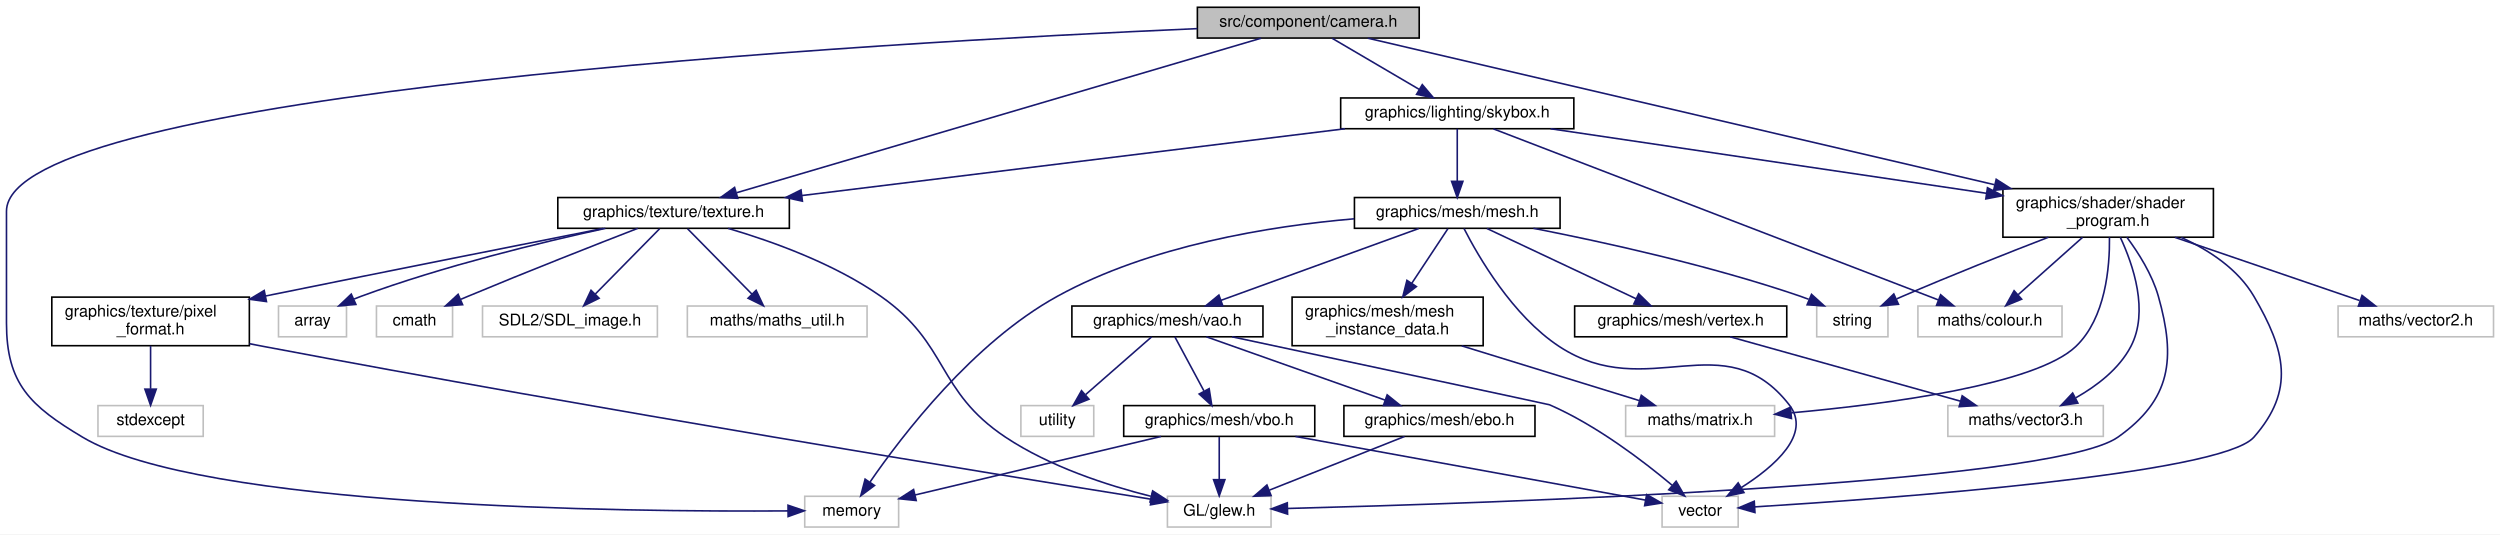
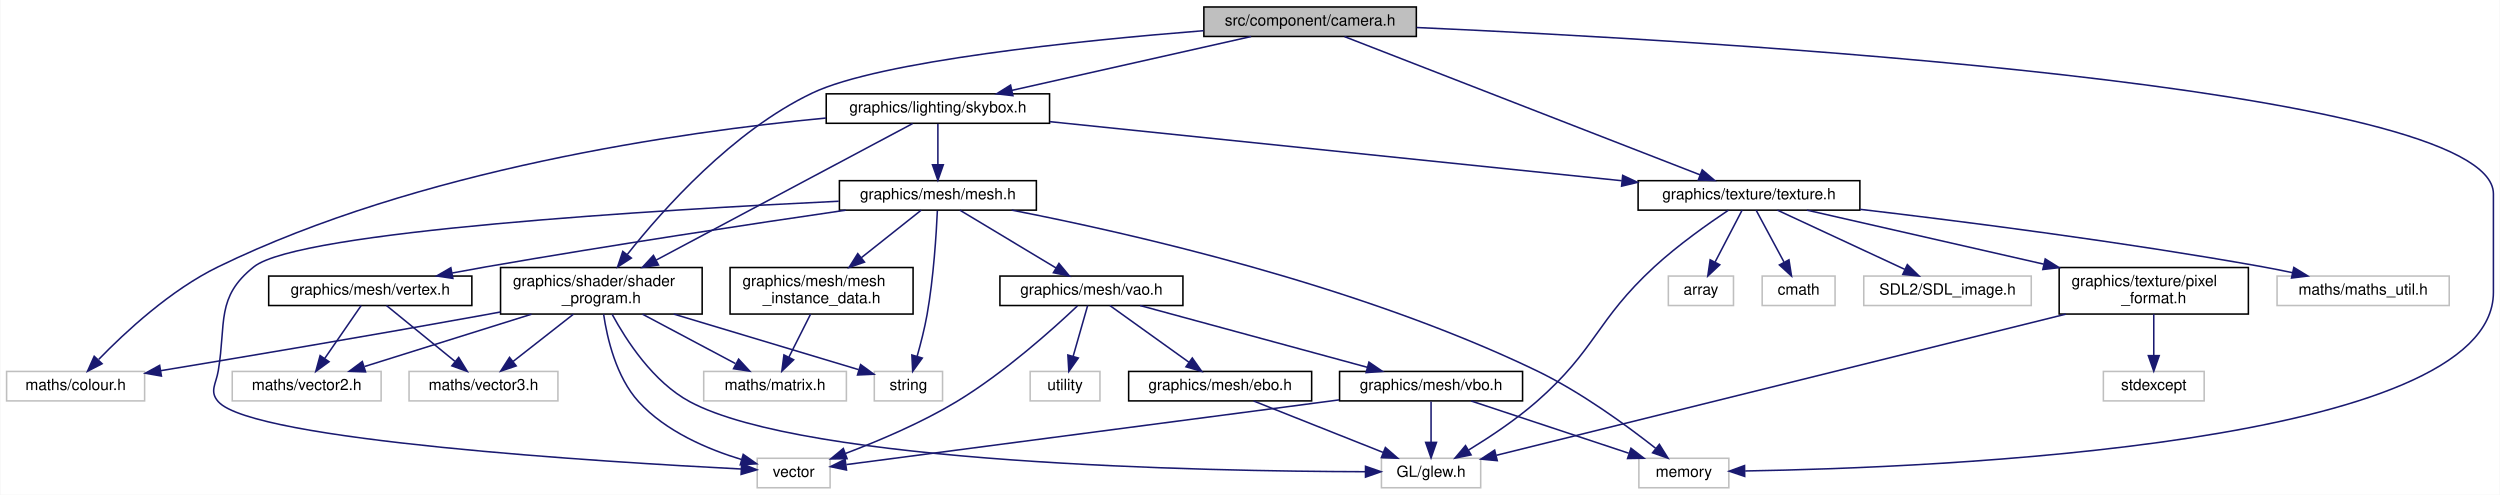
- <svg xmlns="http://www.w3.org/2000/svg" xmlns:xlink="http://www.w3.org/1999/xlink" width="1544pt" height="330pt" viewBox="0.00 0.00 1544.00 330.00">
-   <g id="graph0" class="graph" transform="scale(1 1) rotate(0) translate(4 326)">
-     <polygon fill="white" stroke="transparent" points="-4,4 -4,-326 1540,-326 1540,4 -4,4" />
+ <svg xmlns="http://www.w3.org/2000/svg" xmlns:xlink="http://www.w3.org/1999/xlink" width="1612pt" height="319pt" viewBox="0.00 0.00 1611.50 319.00">
+   <g id="graph0" class="graph" transform="scale(1 1) rotate(0) translate(4 315)">
+     <polygon fill="white" stroke="transparent" points="-4,4 -4,-315 1607.5,-315 1607.5,4 -4,4" />
    <g id="node1" class="node">
      <g id="a_node1">
        <a xlink:title=" ">
-           <polygon fill="#bfbfbf" stroke="black" points="735.5,-302.5 735.5,-321.5 872.5,-321.5 872.5,-302.5 735.5,-302.5" />
-           <text text-anchor="middle" x="804" y="-309.5" font-family="Helvetica,sans-Serif" font-size="10.00">src/component/camera.h</text>
+           <polygon fill="#bfbfbf" stroke="black" points="772,-291.5 772,-310.5 909,-310.5 909,-291.5 772,-291.5" />
+           <text text-anchor="middle" x="840.5" y="-298.5" font-family="Helvetica,sans-Serif" font-size="10.00">src/component/camera.h</text>
        </a>
      </g>
    </g>
    <g id="node2" class="node">
      <g id="a_node2">
        <a xlink:title=" ">
-           <polygon fill="white" stroke="#bfbfbf" points="493,-0.5 493,-19.5 551,-19.5 551,-0.5 493,-0.5" />
-           <text text-anchor="middle" x="522" y="-7.5" font-family="Helvetica,sans-Serif" font-size="10.00">memory</text>
+           <polygon fill="white" stroke="#bfbfbf" points="1052.5,-0.5 1052.5,-19.5 1110.5,-19.5 1110.5,-0.5 1052.5,-0.5" />
+           <text text-anchor="middle" x="1081.5" y="-7.5" font-family="Helvetica,sans-Serif" font-size="10.00">memory</text>
        </a>
      </g>
    </g>
    <g id="edge1" class="edge">
-       <path fill="none" stroke="midnightblue" d="M735.45,-308.32C541.02,-299.83 0,-269.53 0,-195.5 0,-195.5 0,-195.5 0,-126.5 0,-88.84 14.67,-75.32 47,-56 120.14,-12.29 382.47,-9.77 482.69,-10.47" />
-       <polygon fill="midnightblue" stroke="midnightblue" points="482.68,-13.97 492.71,-10.55 482.74,-6.97 482.68,-13.97" />
+       <path fill="none" stroke="midnightblue" d="M909.22,-297.26C1096.77,-288.89 1603.5,-259.8 1603.5,-190 1603.5,-190 1603.5,-190 1603.5,-126.5 1603.5,-27.73 1242.72,-13.36 1121.03,-11.32" />
+       <polygon fill="midnightblue" stroke="midnightblue" points="1120.73,-7.81 1110.68,-11.17 1120.63,-14.81 1120.73,-7.81" />
    </g>
    <g id="node3" class="node">
      <g id="a_node3">
        <a xlink:href="shader__program_8h.html" target="_top" xlink:title=" ">
-           <polygon fill="white" stroke="black" points="1233,-179.5 1233,-209.5 1363,-209.5 1363,-179.5 1233,-179.5" />
-           <text text-anchor="start" x="1241" y="-197.5" font-family="Helvetica,sans-Serif" font-size="10.00">graphics/shader/shader</text>
-           <text text-anchor="middle" x="1298" y="-186.5" font-family="Helvetica,sans-Serif" font-size="10.00">_program.h</text>
+           <polygon fill="white" stroke="black" points="318.5,-112.5 318.5,-142.5 448.5,-142.5 448.5,-112.5 318.5,-112.5" />
+           <text text-anchor="start" x="326.5" y="-130.5" font-family="Helvetica,sans-Serif" font-size="10.00">graphics/shader/shader</text>
+           <text text-anchor="middle" x="383.5" y="-119.5" font-family="Helvetica,sans-Serif" font-size="10.00">_program.h</text>
        </a>
      </g>
    </g>
    <g id="edge2" class="edge">
-       <path fill="none" stroke="midnightblue" d="M840.73,-302.41C922.61,-283.27 1121.27,-236.82 1227.79,-211.92" />
-       <polygon fill="midnightblue" stroke="midnightblue" points="1228.86,-215.26 1237.8,-209.58 1227.26,-208.44 1228.86,-215.26" />
+       <path fill="none" stroke="midnightblue" d="M771.85,-295.22C691.2,-288.77 562.88,-275.65 519.5,-255 468.35,-230.66 423.37,-180.16 400.16,-150.86" />
+       <polygon fill="midnightblue" stroke="midnightblue" points="402.84,-148.61 393.95,-142.85 397.31,-152.9 402.84,-148.61" />
    </g>
    <g id="node11" class="node">
      <g id="a_node11">
        <a xlink:href="texture_8h.html" target="_top" xlink:title=" ">
-           <polygon fill="white" stroke="black" points="340.5,-185 340.5,-204 483.5,-204 483.5,-185 340.5,-185" />
-           <text text-anchor="middle" x="412" y="-192" font-family="Helvetica,sans-Serif" font-size="10.00">graphics/texture/texture.h</text>
+           <polygon fill="white" stroke="black" points="1052,-179.5 1052,-198.5 1195,-198.5 1195,-179.5 1052,-179.5" />
+           <text text-anchor="middle" x="1123.5" y="-186.5" font-family="Helvetica,sans-Serif" font-size="10.00">graphics/texture/texture.h</text>
        </a>
      </g>
    </g>
    <g id="edge10" class="edge">
-       <path fill="none" stroke="midnightblue" d="M774.86,-302.41C705.32,-281.92 529.64,-230.16 451.05,-207.01" />
-       <polygon fill="midnightblue" stroke="midnightblue" points="451.65,-203.53 441.07,-204.06 449.67,-210.25 451.65,-203.53" />
+       <path fill="none" stroke="midnightblue" d="M862.71,-291.37C912.72,-271.93 1034.29,-224.67 1092.04,-202.23" />
+       <polygon fill="midnightblue" stroke="midnightblue" points="1093.34,-205.48 1101.4,-198.59 1090.81,-198.95 1093.34,-205.48" />
    </g>
    <g id="node18" class="node">
      <g id="a_node18">
        <a xlink:href="skybox_8h.html" target="_top" xlink:title=" ">
-           <polygon fill="white" stroke="black" points="824,-246.5 824,-265.5 968,-265.5 968,-246.5 824,-246.5" />
-           <text text-anchor="middle" x="896" y="-253.5" font-family="Helvetica,sans-Serif" font-size="10.00">graphics/lighting/skybox.h</text>
+           <polygon fill="white" stroke="black" points="528.5,-235.5 528.5,-254.5 672.5,-254.5 672.5,-235.5 528.5,-235.5" />
+           <text text-anchor="middle" x="600.5" y="-242.5" font-family="Helvetica,sans-Serif" font-size="10.00">graphics/lighting/skybox.h</text>
        </a>
      </g>
    </g>
    <g id="edge19" class="edge">
-       <path fill="none" stroke="midnightblue" d="M818.78,-302.32C833.27,-293.82 855.57,-280.73 872.49,-270.8" />
-       <polygon fill="midnightblue" stroke="midnightblue" points="874.4,-273.74 881.26,-265.65 870.86,-267.7 874.4,-273.74" />
+       <path fill="none" stroke="midnightblue" d="M802.47,-291.44C760.69,-282.04 693.52,-266.93 648.23,-256.74" />
+       <polygon fill="midnightblue" stroke="midnightblue" points="648.88,-253.3 638.35,-254.52 647.34,-260.13 648.88,-253.3" />
    </g>
    <g id="node4" class="node">
      <g id="a_node4">
        <a xlink:title=" ">
-           <polygon fill="white" stroke="#bfbfbf" points="1118,-118 1118,-137 1162,-137 1162,-118 1118,-118" />
-           <text text-anchor="middle" x="1140" y="-125" font-family="Helvetica,sans-Serif" font-size="10.00">string</text>
+           <polygon fill="white" stroke="#bfbfbf" points="559.5,-56.5 559.5,-75.5 603.5,-75.5 603.5,-56.5 559.5,-56.5" />
+           <text text-anchor="middle" x="581.5" y="-63.5" font-family="Helvetica,sans-Serif" font-size="10.00">string</text>
        </a>
      </g>
    </g>
    <g id="edge3" class="edge">
-       <path fill="none" stroke="midnightblue" d="M1261.08,-179.48C1235.61,-169.65 1201.06,-155.99 1171,-143 1169.8,-142.48 1168.58,-141.95 1167.36,-141.4" />
-       <polygon fill="midnightblue" stroke="midnightblue" points="1168.5,-138.08 1157.95,-137.12 1165.6,-144.45 1168.5,-138.08" />
+       <path fill="none" stroke="midnightblue" d="M430.17,-112.47C466.9,-101.44 517.11,-86.35 549.43,-76.64" />
+       <polygon fill="midnightblue" stroke="midnightblue" points="550.68,-79.92 559.25,-73.69 548.67,-73.21 550.68,-79.92" />
    </g>
    <g id="node5" class="node">
      <g id="a_node5">
        <a xlink:title=" ">
-           <polygon fill="white" stroke="#bfbfbf" points="1022.5,-0.5 1022.5,-19.5 1069.5,-19.5 1069.5,-0.5 1022.5,-0.5" />
-           <text text-anchor="middle" x="1046" y="-7.5" font-family="Helvetica,sans-Serif" font-size="10.00">vector</text>
+           <polygon fill="white" stroke="#bfbfbf" points="484,-0.5 484,-19.5 531,-19.5 531,-0.5 484,-0.5" />
+           <text text-anchor="middle" x="507.5" y="-7.5" font-family="Helvetica,sans-Serif" font-size="10.00">vector</text>
        </a>
      </g>
    </g>
    <g id="edge4" class="edge">
-       <path fill="none" stroke="midnightblue" d="M1343.18,-179.34C1360.35,-171.51 1378.13,-159.85 1388,-143 1407.54,-109.63 1413.5,-85.07 1388,-56 1367.83,-33 1162.05,-18.05 1079.75,-12.95" />
-       <polygon fill="midnightblue" stroke="midnightblue" points="1079.86,-9.45 1069.66,-12.34 1079.43,-16.44 1079.86,-9.45" />
+       <path fill="none" stroke="midnightblue" d="M384.96,-112.37C387.25,-96.81 393.06,-71.88 407.5,-56 424.97,-36.79 452.21,-25.28 473.85,-18.71" />
+       <polygon fill="midnightblue" stroke="midnightblue" points="474.98,-22.03 483.65,-15.95 473.08,-15.29 474.98,-22.03" />
    </g>
    <g id="node6" class="node">
      <g id="a_node6">
        <a xlink:title=" ">
-           <polygon fill="white" stroke="#bfbfbf" points="717,-0.5 717,-19.5 781,-19.5 781,-0.5 717,-0.5" />
-           <text text-anchor="middle" x="749" y="-7.5" font-family="Helvetica,sans-Serif" font-size="10.00">GL/glew.h</text>
+           <polygon fill="white" stroke="#bfbfbf" points="886.5,-0.5 886.5,-19.5 950.5,-19.5 950.5,-0.5 886.5,-0.5" />
+           <text text-anchor="middle" x="918.5" y="-7.5" font-family="Helvetica,sans-Serif" font-size="10.00">GL/glew.h</text>
        </a>
      </g>
    </g>
    <g id="edge5" class="edge">
-       <path fill="none" stroke="midnightblue" d="M1309.54,-179.49C1316.69,-169.88 1325.2,-156.46 1329,-143 1339.94,-104.28 1336.84,-79.24 1304,-56 1262.45,-26.6 913.62,-15.12 791.23,-11.97" />
-       <polygon fill="midnightblue" stroke="midnightblue" points="791.21,-8.47 781.12,-11.71 791.03,-15.47 791.21,-8.47" />
+       <path fill="none" stroke="midnightblue" d="M390.49,-112.26C399.52,-95.59 416.92,-68.65 440.5,-56 515.25,-15.9 773.32,-11.12 875.94,-10.84" />
+       <polygon fill="midnightblue" stroke="midnightblue" points="876.24,-14.34 886.23,-10.83 876.23,-7.34 876.24,-14.34" />
    </g>
    <g id="node7" class="node">
      <g id="a_node7">
        <a xlink:title=" ">
-           <polygon fill="white" stroke="#bfbfbf" points="1180.5,-118 1180.5,-137 1269.5,-137 1269.5,-118 1180.5,-118" />
-           <text text-anchor="middle" x="1225" y="-125" font-family="Helvetica,sans-Serif" font-size="10.00">maths/colour.h</text>
+           <polygon fill="white" stroke="#bfbfbf" points="0,-56.5 0,-75.5 89,-75.5 89,-56.5 0,-56.5" />
+           <text text-anchor="middle" x="44.5" y="-63.5" font-family="Helvetica,sans-Serif" font-size="10.00">maths/colour.h</text>
        </a>
      </g>
    </g>
    <g id="edge6" class="edge">
-       <path fill="none" stroke="midnightblue" d="M1282.16,-179.4C1270.44,-168.96 1254.48,-154.75 1242.41,-144" />
-       <polygon fill="midnightblue" stroke="midnightblue" points="1244.56,-141.23 1234.76,-137.19 1239.91,-146.46 1244.56,-141.23" />
+       <path fill="none" stroke="midnightblue" d="M318.47,-113.84C315.1,-113.21 311.76,-112.59 308.5,-112 236.3,-98.87 152.78,-84.83 99.34,-75.98" />
+       <polygon fill="midnightblue" stroke="midnightblue" points="99.83,-72.52 89.4,-74.34 98.69,-79.42 99.83,-72.52" />
    </g>
    <g id="node8" class="node">
      <g id="a_node8">
        <a xlink:title=" ">
-           <polygon fill="white" stroke="#bfbfbf" points="1440,-118 1440,-137 1536,-137 1536,-118 1440,-118" />
-           <text text-anchor="middle" x="1488" y="-125" font-family="Helvetica,sans-Serif" font-size="10.00">maths/vector2.h</text>
+           <polygon fill="white" stroke="#bfbfbf" points="145.5,-56.5 145.5,-75.5 241.5,-75.5 241.5,-56.5 145.5,-56.5" />
+           <text text-anchor="middle" x="193.5" y="-63.5" font-family="Helvetica,sans-Serif" font-size="10.00">maths/vector2.h</text>
        </a>
      </g>
    </g>
    <g id="edge7" class="edge">
-       <path fill="none" stroke="midnightblue" d="M1339.23,-179.4C1373.3,-167.74 1421.14,-151.37 1453.29,-140.38" />
-       <polygon fill="midnightblue" stroke="midnightblue" points="1454.8,-143.56 1463.13,-137.01 1452.54,-136.93 1454.8,-143.56" />
+       <path fill="none" stroke="midnightblue" d="M338.47,-112.4C305.64,-102.12 261.68,-88.35 230.8,-78.68" />
+       <polygon fill="midnightblue" stroke="midnightblue" points="231.46,-75.22 220.87,-75.57 229.37,-81.9 231.46,-75.22" />
    </g>
    <g id="node9" class="node">
      <g id="a_node9">
        <a xlink:title=" ">
-           <polygon fill="white" stroke="#bfbfbf" points="1199,-56.5 1199,-75.5 1295,-75.5 1295,-56.5 1199,-56.5" />
-           <text text-anchor="middle" x="1247" y="-63.5" font-family="Helvetica,sans-Serif" font-size="10.00">maths/vector3.h</text>
+           <polygon fill="white" stroke="#bfbfbf" points="259.5,-56.5 259.5,-75.5 355.5,-75.5 355.5,-56.5 259.5,-56.5" />
+           <text text-anchor="middle" x="307.5" y="-63.5" font-family="Helvetica,sans-Serif" font-size="10.00">maths/vector3.h</text>
        </a>
      </g>
    </g>
    <g id="edge8" class="edge">
-       <path fill="none" stroke="midnightblue" d="M1305.51,-179.41C1313.44,-162.46 1323.33,-133.62 1312,-112 1304.72,-98.11 1290.99,-87.65 1278.02,-80.33" />
-       <polygon fill="midnightblue" stroke="midnightblue" points="1279.3,-77.05 1268.81,-75.55 1276.07,-83.27 1279.3,-77.05" />
+       <path fill="none" stroke="midnightblue" d="M365.49,-112.4C353.76,-103.22 338.48,-91.26 326.56,-81.92" />
+       <polygon fill="midnightblue" stroke="midnightblue" points="328.59,-79.07 318.56,-75.66 324.28,-84.58 328.59,-79.07" />
    </g>
    <g id="node10" class="node">
      <g id="a_node10">
        <a xlink:title=" ">
-           <polygon fill="white" stroke="#bfbfbf" points="1000,-56.5 1000,-75.5 1092,-75.5 1092,-56.5 1000,-56.5" />
-           <text text-anchor="middle" x="1046" y="-63.5" font-family="Helvetica,sans-Serif" font-size="10.00">maths/matrix.h</text>
+           <polygon fill="white" stroke="#bfbfbf" points="449.5,-56.5 449.5,-75.5 541.5,-75.5 541.5,-56.5 449.5,-56.5" />
+           <text text-anchor="middle" x="495.5" y="-63.5" font-family="Helvetica,sans-Serif" font-size="10.00">maths/matrix.h</text>
        </a>
      </g>
    </g>
    <g id="edge9" class="edge">
-       <path fill="none" stroke="midnightblue" d="M1298.81,-179.47C1299.03,-161.21 1296.47,-129.58 1278,-112 1253.28,-88.47 1162.7,-76.51 1102.31,-71.03" />
-       <polygon fill="midnightblue" stroke="midnightblue" points="1102.41,-67.53 1092.15,-70.14 1101.81,-74.5 1102.41,-67.53" />
+       <path fill="none" stroke="midnightblue" d="M410.04,-112.4C428.16,-102.77 452.04,-90.09 469.94,-80.58" />
+       <polygon fill="midnightblue" stroke="midnightblue" points="472.01,-83.44 479.2,-75.66 468.73,-77.26 472.01,-83.44" />
    </g>
    <g id="edge14" class="edge">
-       <path fill="none" stroke="midnightblue" d="M445.66,-184.95C472.79,-176.99 511.04,-163.28 540,-143 582.29,-113.38 574.02,-84.62 617,-56 644.25,-37.85 679.54,-26.32 706.78,-19.48" />
-       <polygon fill="midnightblue" stroke="midnightblue" points="707.88,-22.82 716.79,-17.08 706.25,-16.01 707.88,-22.82" />
+       <path fill="none" stroke="midnightblue" d="M1110.25,-179.46C1097.45,-170.92 1077.8,-157.08 1062.5,-143 1024.73,-108.22 1025.14,-89.8 986.5,-56 972.99,-44.19 956.19,-33.04 942.67,-24.8" />
+       <polygon fill="midnightblue" stroke="midnightblue" points="944.3,-21.69 933.91,-19.58 940.71,-27.7 944.3,-21.69" />
    </g>
    <g id="node12" class="node">
      <g id="a_node12">
        <a xlink:title=" ">
-           <polygon fill="white" stroke="#bfbfbf" points="168,-118 168,-137 210,-137 210,-118 168,-118" />
-           <text text-anchor="middle" x="189" y="-125" font-family="Helvetica,sans-Serif" font-size="10.00">array</text>
+           <polygon fill="white" stroke="#bfbfbf" points="1071.5,-118 1071.5,-137 1113.5,-137 1113.5,-118 1071.5,-118" />
+           <text text-anchor="middle" x="1092.5" y="-125" font-family="Helvetica,sans-Serif" font-size="10.00">array</text>
        </a>
      </g>
    </g>
    <g id="edge11" class="edge">
-       <path fill="none" stroke="midnightblue" d="M369.87,-184.96C330.28,-176.35 269.7,-161.68 219,-143 217.58,-142.47 216.13,-141.91 214.68,-141.31" />
-       <polygon fill="midnightblue" stroke="midnightblue" points="215.81,-137.98 205.26,-137.07 212.94,-144.36 215.81,-137.98" />
+       <path fill="none" stroke="midnightblue" d="M1119.06,-179.48C1114.55,-170.82 1107.43,-157.15 1101.69,-146.15" />
+       <polygon fill="midnightblue" stroke="midnightblue" points="1104.66,-144.26 1096.93,-137.01 1098.45,-147.49 1104.66,-144.26" />
    </g>
    <g id="node13" class="node">
      <g id="a_node13">
        <a xlink:title=" ">
-           <polygon fill="white" stroke="#bfbfbf" points="228.5,-118 228.5,-137 275.5,-137 275.5,-118 228.5,-118" />
-           <text text-anchor="middle" x="252" y="-125" font-family="Helvetica,sans-Serif" font-size="10.00">cmath</text>
+           <polygon fill="white" stroke="#bfbfbf" points="1132,-118 1132,-137 1179,-137 1179,-118 1132,-118" />
+           <text text-anchor="middle" x="1155.5" y="-125" font-family="Helvetica,sans-Serif" font-size="10.00">cmath</text>
        </a>
      </g>
    </g>
    <g id="edge12" class="edge">
-       <path fill="none" stroke="midnightblue" d="M389.88,-184.98C364.46,-175.12 321.56,-158.29 285,-143 283.59,-142.41 282.15,-141.8 280.7,-141.18" />
-       <polygon fill="midnightblue" stroke="midnightblue" points="281.71,-137.81 271.15,-137.05 278.93,-144.23 281.71,-137.81" />
+       <path fill="none" stroke="midnightblue" d="M1128.08,-179.48C1132.74,-170.82 1140.09,-157.15 1146.01,-146.15" />
+       <polygon fill="midnightblue" stroke="midnightblue" points="1149.27,-147.47 1150.92,-137.01 1143.1,-144.16 1149.27,-147.47" />
    </g>
    <g id="node14" class="node">
      <g id="a_node14">
        <a xlink:title=" ">
-           <polygon fill="white" stroke="#bfbfbf" points="294,-118 294,-137 402,-137 402,-118 294,-118" />
-           <text text-anchor="middle" x="348" y="-125" font-family="Helvetica,sans-Serif" font-size="10.00">SDL2/SDL_image.h</text>
+           <polygon fill="white" stroke="#bfbfbf" points="1197.5,-118 1197.5,-137 1305.5,-137 1305.5,-118 1197.5,-118" />
+           <text text-anchor="middle" x="1251.5" y="-125" font-family="Helvetica,sans-Serif" font-size="10.00">SDL2/SDL_image.h</text>
        </a>
      </g>
    </g>
    <g id="edge13" class="edge">
-       <path fill="none" stroke="midnightblue" d="M403.37,-184.73C393.2,-174.4 376.1,-157.04 363.59,-144.33" />
-       <polygon fill="midnightblue" stroke="midnightblue" points="366,-141.8 356.49,-137.13 361.02,-146.71 366,-141.8" />
+       <path fill="none" stroke="midnightblue" d="M1141.84,-179.48C1163.32,-169.49 1199.12,-152.85 1223.95,-141.31" />
+       <polygon fill="midnightblue" stroke="midnightblue" points="1225.6,-144.4 1233.19,-137.01 1222.65,-138.05 1225.6,-144.4" />
    </g>
    <g id="node15" class="node">
      <g id="a_node15">
        <a xlink:title=" ">
-           <polygon fill="white" stroke="#bfbfbf" points="420.5,-118 420.5,-137 531.5,-137 531.5,-118 420.5,-118" />
-           <text text-anchor="middle" x="476" y="-125" font-family="Helvetica,sans-Serif" font-size="10.00">maths/maths_util.h</text>
+           <polygon fill="white" stroke="#bfbfbf" points="1464,-118 1464,-137 1575,-137 1575,-118 1464,-118" />
+           <text text-anchor="middle" x="1519.5" y="-125" font-family="Helvetica,sans-Serif" font-size="10.00">maths/maths_util.h</text>
        </a>
      </g>
    </g>
    <g id="edge15" class="edge">
-       <path fill="none" stroke="midnightblue" d="M420.63,-184.73C430.8,-174.4 447.9,-157.04 460.41,-144.33" />
-       <polygon fill="midnightblue" stroke="midnightblue" points="462.98,-146.71 467.51,-137.13 458,-141.8 462.98,-146.71" />
+       <path fill="none" stroke="midnightblue" d="M1195.12,-180.03C1262.35,-172.13 1365.59,-158.93 1454.5,-143 1460.77,-141.88 1467.36,-140.56 1473.83,-139.2" />
+       <polygon fill="midnightblue" stroke="midnightblue" points="1474.82,-142.56 1483.85,-137.02 1473.33,-135.72 1474.82,-142.56" />
    </g>
    <g id="node16" class="node">
      <g id="a_node16">
        <a xlink:href="pixel__format_8h.html" target="_top" xlink:title=" ">
-           <polygon fill="white" stroke="black" points="28,-112.5 28,-142.5 150,-142.5 150,-112.5 28,-112.5" />
-           <text text-anchor="start" x="36" y="-130.5" font-family="Helvetica,sans-Serif" font-size="10.00">graphics/texture/pixel</text>
-           <text text-anchor="middle" x="89" y="-119.5" font-family="Helvetica,sans-Serif" font-size="10.00">_format.h</text>
+           <polygon fill="white" stroke="black" points="1323.5,-112.5 1323.5,-142.5 1445.5,-142.5 1445.5,-112.5 1323.5,-112.5" />
+           <text text-anchor="start" x="1331.5" y="-130.5" font-family="Helvetica,sans-Serif" font-size="10.00">graphics/texture/pixel</text>
+           <text text-anchor="middle" x="1384.5" y="-119.5" font-family="Helvetica,sans-Serif" font-size="10.00">_format.h</text>
        </a>
      </g>
    </g>
    <g id="edge16" class="edge">
-       <path fill="none" stroke="midnightblue" d="M368.56,-184.93C320.21,-175.37 239.48,-159.33 160.24,-143.24" />
-       <polygon fill="midnightblue" stroke="midnightblue" points="160.57,-139.74 150.08,-141.18 159.18,-146.6 160.57,-139.74" />
+       <path fill="none" stroke="midnightblue" d="M1160.89,-179.48C1200.59,-170.43 1264.26,-155.91 1313.53,-144.68" />
+       <polygon fill="midnightblue" stroke="midnightblue" points="1314.52,-148.04 1323.49,-142.41 1312.96,-141.22 1314.52,-148.04" />
    </g>
    <g id="edge18" class="edge">
-       <path fill="none" stroke="midnightblue" d="M150.06,-113.72C153.08,-113.13 156.07,-112.55 159,-112 363.92,-73.25 610.14,-33.18 706.97,-17.68" />
-       <polygon fill="midnightblue" stroke="midnightblue" points="707.63,-21.12 716.95,-16.08 706.53,-14.21 707.63,-21.12" />
+       <path fill="none" stroke="midnightblue" d="M1327.83,-112.45C1233.06,-88.96 1044.57,-42.25 960.58,-21.43" />
+       <polygon fill="midnightblue" stroke="midnightblue" points="961.18,-17.97 950.63,-18.96 959.49,-24.77 961.18,-17.97" />
    </g>
    <g id="node17" class="node">
      <g id="a_node17">
        <a xlink:title=" ">
-           <polygon fill="white" stroke="#bfbfbf" points="56.5,-56.5 56.5,-75.5 121.5,-75.5 121.5,-56.5 56.5,-56.5" />
-           <text text-anchor="middle" x="89" y="-63.5" font-family="Helvetica,sans-Serif" font-size="10.00">stdexcept</text>
+           <polygon fill="white" stroke="#bfbfbf" points="1352,-56.5 1352,-75.5 1417,-75.5 1417,-56.5 1352,-56.5" />
+           <text text-anchor="middle" x="1384.5" y="-63.5" font-family="Helvetica,sans-Serif" font-size="10.00">stdexcept</text>
        </a>
      </g>
    </g>
    <g id="edge17" class="edge">
-       <path fill="none" stroke="midnightblue" d="M89,-112.4C89,-104.47 89,-94.46 89,-85.86" />
-       <polygon fill="midnightblue" stroke="midnightblue" points="92.5,-85.66 89,-75.66 85.5,-85.66 92.5,-85.66" />
+       <path fill="none" stroke="midnightblue" d="M1384.5,-112.4C1384.5,-104.47 1384.5,-94.46 1384.5,-85.86" />
+       <polygon fill="midnightblue" stroke="midnightblue" points="1388,-85.66 1384.5,-75.66 1381,-85.66 1388,-85.66" />
+     </g>
+     <g id="edge40" class="edge">
+       <path fill="none" stroke="midnightblue" d="M584.19,-235.32C549.26,-216.73 466.54,-172.7 418.92,-147.35" />
+       <polygon fill="midnightblue" stroke="midnightblue" points="420.36,-144.15 409.89,-142.55 417.07,-150.33 420.36,-144.15" />
+     </g>
+     <g id="edge20" class="edge">
+       <path fill="none" stroke="midnightblue" d="M528.3,-238.89C433.99,-229.9 265.7,-205.79 136.5,-143 105.76,-128.06 76.42,-100.81 59.46,-83.32" />
+       <polygon fill="midnightblue" stroke="midnightblue" points="61.58,-80.47 52.17,-75.61 56.5,-85.28 61.58,-80.47" />
    </g>
    <g id="edge39" class="edge">
-       <path fill="none" stroke="midnightblue" d="M953.6,-246.48C1024.34,-236 1144.55,-218.21 1222.6,-206.66" />
-       <polygon fill="midnightblue" stroke="midnightblue" points="1223.46,-210.07 1232.84,-205.14 1222.44,-203.15 1223.46,-210.07" />
-     </g>
-     <g id="edge20" class="edge">
-       <path fill="none" stroke="midnightblue" d="M918.35,-246.4C975.44,-224.45 1126.77,-166.27 1193.1,-140.77" />
-       <polygon fill="midnightblue" stroke="midnightblue" points="1194.54,-143.96 1202.61,-137.11 1192.02,-137.43 1194.54,-143.96" />
-     </g>
-     <g id="edge38" class="edge">
-       <path fill="none" stroke="midnightblue" d="M826.65,-246.48C737.88,-235.56 584.43,-216.7 491.17,-205.23" />
-       <polygon fill="midnightblue" stroke="midnightblue" points="491.57,-201.76 481.22,-204.01 490.71,-208.7 491.57,-201.76" />
+       <path fill="none" stroke="midnightblue" d="M672.67,-236.55C769.25,-226.58 940.1,-208.94 1041.46,-198.47" />
+       <polygon fill="midnightblue" stroke="midnightblue" points="1042.06,-201.93 1051.65,-197.42 1041.34,-194.96 1042.06,-201.93" />
    </g>
    <g id="node19" class="node">
      <g id="a_node19">
        <a xlink:href="mesh_8h.html" target="_top" xlink:title=" ">
-           <polygon fill="white" stroke="black" points="832.5,-185 832.5,-204 959.5,-204 959.5,-185 832.5,-185" />
-           <text text-anchor="middle" x="896" y="-192" font-family="Helvetica,sans-Serif" font-size="10.00">graphics/mesh/mesh.h</text>
+           <polygon fill="white" stroke="black" points="537,-179.5 537,-198.5 664,-198.5 664,-179.5 537,-179.5" />
+           <text text-anchor="middle" x="600.5" y="-186.5" font-family="Helvetica,sans-Serif" font-size="10.00">graphics/mesh/mesh.h</text>
        </a>
      </g>
    </g>
    <g id="edge21" class="edge">
-       <path fill="none" stroke="midnightblue" d="M896,-246.48C896,-238.08 896,-224.98 896,-214.16" />
-       <polygon fill="midnightblue" stroke="midnightblue" points="899.5,-214.01 896,-204.01 892.5,-214.01 899.5,-214.01" />
+       <path fill="none" stroke="midnightblue" d="M600.5,-235.08C600.5,-228.01 600.5,-217.86 600.5,-208.99" />
+       <polygon fill="midnightblue" stroke="midnightblue" points="604,-208.75 600.5,-198.75 597,-208.75 604,-208.75" />
    </g>
    <g id="edge22" class="edge">
-       <path fill="none" stroke="midnightblue" d="M832.3,-190.87C780.18,-186.36 706.04,-174.4 649,-143 596.94,-114.34 553.21,-57.18 533.39,-28.41" />
-       <polygon fill="midnightblue" stroke="midnightblue" points="536.1,-26.16 527.61,-19.82 530.29,-30.07 536.1,-26.16" />
+       <path fill="none" stroke="midnightblue" d="M648.08,-179.5C722.82,-164.99 871.12,-131.52 986.5,-76 1015.13,-62.22 1044.84,-40.49 1063.25,-25.99" />
+       <polygon fill="midnightblue" stroke="midnightblue" points="1065.7,-28.51 1071.32,-19.53 1061.33,-23.05 1065.7,-28.51" />
    </g>
    <g id="edge24" class="edge">
-       <path fill="none" stroke="midnightblue" d="M943.05,-184.99C986.5,-176.49 1052.51,-161.98 1108,-143 1109.67,-142.43 1111.36,-141.8 1113.06,-141.14" />
-       <polygon fill="midnightblue" stroke="midnightblue" points="1114.79,-144.21 1122.64,-137.1 1112.07,-137.76 1114.79,-144.21" />
+       <path fill="none" stroke="midnightblue" d="M600.16,-179.04C599.52,-164.76 597.77,-136 593.5,-112 591.92,-103.13 589.44,-93.47 587.15,-85.37" />
+       <polygon fill="midnightblue" stroke="midnightblue" points="590.43,-84.12 584.24,-75.53 583.72,-86.11 590.43,-84.12" />
    </g>
    <g id="edge23" class="edge">
-       <path fill="none" stroke="midnightblue" d="M900.19,-184.82C908.77,-168.02 929.99,-131.03 959,-112 1013.44,-76.29 1061.02,-127.38 1101,-76 1115.08,-57.91 1091.92,-37.89 1071.48,-24.91" />
-       <polygon fill="midnightblue" stroke="midnightblue" points="1073.08,-21.79 1062.71,-19.64 1069.48,-27.79 1073.08,-21.79" />
+       <path fill="none" stroke="midnightblue" d="M536.57,-185.25C421.42,-179.76 188.4,-165.94 159.5,-143 134.84,-123.43 141.68,-107.05 136.5,-76 135.04,-67.23 130.61,-62.65 136.5,-56 158.7,-30.94 386.25,-17.04 473.61,-12.59" />
+       <polygon fill="midnightblue" stroke="midnightblue" points="473.97,-16.08 483.78,-12.08 473.62,-9.09 473.97,-16.08" />
    </g>
    <g id="node20" class="node">
      <g id="a_node20">
        <a xlink:href="vertex_8h.html" target="_top" xlink:title=" ">
-           <polygon fill="white" stroke="black" points="968.5,-118 968.5,-137 1099.5,-137 1099.5,-118 968.5,-118" />
-           <text text-anchor="middle" x="1034" y="-125" font-family="Helvetica,sans-Serif" font-size="10.00">graphics/mesh/vertex.h</text>
+           <polygon fill="white" stroke="black" points="169,-118 169,-137 300,-137 300,-118 169,-118" />
+           <text text-anchor="middle" x="234.5" y="-125" font-family="Helvetica,sans-Serif" font-size="10.00">graphics/mesh/vertex.h</text>
        </a>
      </g>
    </g>
    <g id="edge25" class="edge">
-       <path fill="none" stroke="midnightblue" d="M914.33,-184.87C937.94,-173.75 979.19,-154.32 1006.55,-141.43" />
-       <polygon fill="midnightblue" stroke="midnightblue" points="1008.04,-144.59 1015.6,-137.17 1005.06,-138.26 1008.04,-144.59" />
+       <path fill="none" stroke="midnightblue" d="M541.04,-179.47C482.15,-170.87 389.45,-156.91 309.5,-143 302.31,-141.75 294.75,-140.37 287.31,-138.97" />
+       <polygon fill="midnightblue" stroke="midnightblue" points="287.76,-135.49 277.28,-137.06 286.45,-142.37 287.76,-135.49" />
    </g>
    <g id="node21" class="node">
      <g id="a_node21">
        <a xlink:href="mesh__instance__data_8h.html" target="_top" xlink:title=" ">
-           <polygon fill="white" stroke="black" points="794,-112.5 794,-142.5 912,-142.5 912,-112.5 794,-112.5" />
-           <text text-anchor="start" x="802" y="-130.5" font-family="Helvetica,sans-Serif" font-size="10.00">graphics/mesh/mesh</text>
-           <text text-anchor="middle" x="853" y="-119.5" font-family="Helvetica,sans-Serif" font-size="10.00">_instance_data.h</text>
-         </a>
-       </g>
-     </g>
-     <g id="edge27" class="edge">
-       <path fill="none" stroke="midnightblue" d="M890.2,-184.73C884.5,-176.12 875.57,-162.61 867.88,-150.99" />
-       <polygon fill="midnightblue" stroke="midnightblue" points="870.76,-149 862.32,-142.59 864.92,-152.86 870.76,-149" />
+           <polygon fill="white" stroke="black" points="466.5,-112.5 466.5,-142.5 584.5,-142.5 584.5,-112.5 466.5,-112.5" />
+           <text text-anchor="start" x="474.5" y="-130.5" font-family="Helvetica,sans-Serif" font-size="10.00">graphics/mesh/mesh</text>
+           <text text-anchor="middle" x="525.5" y="-119.5" font-family="Helvetica,sans-Serif" font-size="10.00">_instance_data.h</text>
+         </a>
+       </g>
+     </g>
+     <g id="edge28" class="edge">
+       <path fill="none" stroke="midnightblue" d="M589.75,-179.48C579.69,-171.49 564.27,-159.25 551.05,-148.77" />
+       <polygon fill="midnightblue" stroke="midnightblue" points="553.19,-146 543.18,-142.52 548.83,-151.48 553.19,-146" />
    </g>
    <g id="node22" class="node">
      <g id="a_node22">
        <a xlink:href="vao_8h.html" target="_top" xlink:title=" ">
-           <polygon fill="white" stroke="black" points="658,-118 658,-137 776,-137 776,-118 658,-118" />
-           <text text-anchor="middle" x="717" y="-125" font-family="Helvetica,sans-Serif" font-size="10.00">graphics/mesh/vao.h</text>
-         </a>
-       </g>
+           <polygon fill="white" stroke="black" points="640.5,-118 640.5,-137 758.5,-137 758.5,-118 640.5,-118" />
+           <text text-anchor="middle" x="699.5" y="-125" font-family="Helvetica,sans-Serif" font-size="10.00">graphics/mesh/vao.h</text>
+         </a>
+       </g>
+     </g>
+     <g id="edge30" class="edge">
+       <path fill="none" stroke="midnightblue" d="M614.68,-179.48C630.86,-169.75 657.53,-153.73 676.64,-142.24" />
+       <polygon fill="midnightblue" stroke="midnightblue" points="678.57,-145.16 685.34,-137.01 674.97,-139.16 678.57,-145.16" />
+     </g>
+     <g id="edge26" class="edge">
+       <path fill="none" stroke="midnightblue" d="M228.63,-117.98C222.54,-109.14 212.86,-95.09 205.2,-83.98" />
+       <polygon fill="midnightblue" stroke="midnightblue" points="207.92,-81.76 199.36,-75.51 202.16,-85.73 207.92,-81.76" />
+     </g>
+     <g id="edge27" class="edge">
+       <path fill="none" stroke="midnightblue" d="M244.96,-117.98C256.45,-108.61 275.13,-93.38 289.09,-82.01" />
+       <polygon fill="midnightblue" stroke="midnightblue" points="291.52,-84.54 297.06,-75.51 287.1,-79.11 291.52,-84.54" />
    </g>
    <g id="edge29" class="edge">
-       <path fill="none" stroke="midnightblue" d="M872.23,-184.87C840.85,-173.47 785.44,-153.35 750.01,-140.49" />
-       <polygon fill="midnightblue" stroke="midnightblue" points="751.18,-137.19 740.58,-137.06 748.79,-143.77 751.18,-137.19" />
-     </g>
-     <g id="edge26" class="edge">
-       <path fill="none" stroke="midnightblue" d="M1064.52,-117.98C1101.92,-107.53 1165.43,-89.79 1206.79,-78.23" />
-       <polygon fill="midnightblue" stroke="midnightblue" points="1207.85,-81.57 1216.54,-75.51 1205.97,-74.83 1207.85,-81.57" />
-     </g>
-     <g id="edge28" class="edge">
-       <path fill="none" stroke="midnightblue" d="M898.74,-112.4C932.23,-102.07 977.13,-88.23 1008.52,-78.56" />
-       <polygon fill="midnightblue" stroke="midnightblue" points="1009.67,-81.86 1018.2,-75.57 1007.61,-75.17 1009.67,-81.86" />
-     </g>
-     <g id="edge31" class="edge">
-       <path fill="none" stroke="midnightblue" d="M756.92,-117.98C824.07,-103.65 952.43,-76.25 953,-76 981.87,-63.44 1010.95,-41.22 1028.71,-26.31" />
-       <polygon fill="midnightblue" stroke="midnightblue" points="1031.17,-28.81 1036.48,-19.64 1026.61,-23.5 1031.17,-28.81" />
+       <path fill="none" stroke="midnightblue" d="M518.39,-112.4C514.21,-104.11 508.89,-93.55 504.43,-84.71" />
+       <polygon fill="midnightblue" stroke="midnightblue" points="507.49,-83.01 499.87,-75.66 501.24,-86.16 507.49,-83.01" />
+     </g>
+     <g id="edge32" class="edge">
+       <path fill="none" stroke="midnightblue" d="M690.49,-117.76C675.36,-103.43 643.46,-74.68 612.5,-56 589.78,-42.29 562.12,-30.62 540.9,-22.6" />
+       <polygon fill="midnightblue" stroke="midnightblue" points="541.94,-19.25 531.34,-19.07 539.51,-25.82 541.94,-19.25" />
    </g>
    <g id="node23" class="node">
      <g id="a_node23">
        <a xlink:title=" ">
-           <polygon fill="white" stroke="#bfbfbf" points="626.5,-56.5 626.5,-75.5 671.5,-75.5 671.5,-56.5 626.5,-56.5" />
-           <text text-anchor="middle" x="649" y="-63.5" font-family="Helvetica,sans-Serif" font-size="10.00">utility</text>
-         </a>
-       </g>
-     </g>
-     <g id="edge30" class="edge">
-       <path fill="none" stroke="midnightblue" d="M707.26,-117.98C696.65,-108.7 679.48,-93.67 666.52,-82.33" />
-       <polygon fill="midnightblue" stroke="midnightblue" points="668.56,-79.46 658.72,-75.51 663.95,-84.73 668.56,-79.46" />
+           <polygon fill="white" stroke="#bfbfbf" points="660,-56.5 660,-75.5 705,-75.5 705,-56.5 660,-56.5" />
+           <text text-anchor="middle" x="682.5" y="-63.5" font-family="Helvetica,sans-Serif" font-size="10.00">utility</text>
+         </a>
+       </g>
+     </g>
+     <g id="edge31" class="edge">
+       <path fill="none" stroke="midnightblue" d="M697.06,-117.98C694.64,-109.49 690.84,-96.2 687.73,-85.32" />
+       <polygon fill="midnightblue" stroke="midnightblue" points="691.04,-84.16 684.93,-75.51 684.31,-86.09 691.04,-84.16" />
    </g>
    <g id="node24" class="node">
      <g id="a_node24">
        <a xlink:href="vbo_8h.html" target="_top" xlink:title=" ">
-           <polygon fill="white" stroke="black" points="690,-56.5 690,-75.5 808,-75.5 808,-56.5 690,-56.5" />
-           <text text-anchor="middle" x="749" y="-63.5" font-family="Helvetica,sans-Serif" font-size="10.00">graphics/mesh/vbo.h</text>
-         </a>
-       </g>
-     </g>
-     <g id="edge32" class="edge">
-       <path fill="none" stroke="midnightblue" d="M721.58,-117.98C726.24,-109.32 733.59,-95.65 739.51,-84.65" />
-       <polygon fill="midnightblue" stroke="midnightblue" points="742.77,-85.97 744.42,-75.51 736.6,-82.66 742.77,-85.97" />
+           <polygon fill="white" stroke="black" points="859.5,-56.5 859.5,-75.5 977.5,-75.5 977.5,-56.5 859.5,-56.5" />
+           <text text-anchor="middle" x="918.5" y="-63.5" font-family="Helvetica,sans-Serif" font-size="10.00">graphics/mesh/vbo.h</text>
+         </a>
+       </g>
+     </g>
+     <g id="edge33" class="edge">
+       <path fill="none" stroke="midnightblue" d="M730.88,-117.98C769.42,-107.5 834.91,-89.71 877.42,-78.16" />
+       <polygon fill="midnightblue" stroke="midnightblue" points="878.45,-81.51 887.18,-75.51 876.61,-74.75 878.45,-81.51" />
    </g>
    <g id="node25" class="node">
      <g id="a_node25">
        <a xlink:href="ebo_8h.html" target="_top" xlink:title=" ">
-           <polygon fill="white" stroke="black" points="826,-56.5 826,-75.5 944,-75.5 944,-56.5 826,-56.5" />
-           <text text-anchor="middle" x="885" y="-63.5" font-family="Helvetica,sans-Serif" font-size="10.00">graphics/mesh/ebo.h</text>
-         </a>
-       </g>
+           <polygon fill="white" stroke="black" points="723.5,-56.5 723.5,-75.5 841.5,-75.5 841.5,-56.5 723.5,-56.5" />
+           <text text-anchor="middle" x="782.5" y="-63.5" font-family="Helvetica,sans-Serif" font-size="10.00">graphics/mesh/ebo.h</text>
+         </a>
+       </g>
+     </g>
+     <g id="edge37" class="edge">
+       <path fill="none" stroke="midnightblue" d="M711.39,-117.98C724.7,-108.43 746.5,-92.81 762.46,-81.37" />
+       <polygon fill="midnightblue" stroke="midnightblue" points="764.54,-84.18 770.63,-75.51 760.46,-78.49 764.54,-84.18" />
+     </g>
+     <g id="edge35" class="edge">
+       <path fill="none" stroke="midnightblue" d="M944.33,-56.44C971.75,-47.36 1015.28,-32.94 1045.93,-22.78" />
+       <polygon fill="midnightblue" stroke="midnightblue" points="1047.4,-25.98 1055.79,-19.52 1045.2,-19.34 1047.4,-25.98" />
+     </g>
+     <g id="edge34" class="edge">
+       <path fill="none" stroke="midnightblue" d="M859.16,-57.14C856.23,-56.76 853.33,-56.37 850.5,-56 737.31,-41.09 603.1,-23.51 541.5,-15.45" />
+       <polygon fill="midnightblue" stroke="midnightblue" points="541.57,-11.93 531.2,-14.1 540.67,-18.87 541.57,-11.93" />
    </g>
    <g id="edge36" class="edge">
-       <path fill="none" stroke="midnightblue" d="M741.07,-117.98C770.01,-107.72 818.76,-90.46 851.4,-78.9" />
-       <polygon fill="midnightblue" stroke="midnightblue" points="852.72,-82.15 860.97,-75.51 850.38,-75.55 852.72,-82.15" />
-     </g>
-     <g id="edge34" class="edge">
-       <path fill="none" stroke="midnightblue" d="M713.03,-56.44C671.6,-46.59 603.76,-30.45 561.06,-20.29" />
-       <polygon fill="midnightblue" stroke="midnightblue" points="561.84,-16.88 551.3,-17.97 560.22,-23.69 561.84,-16.88" />
-     </g>
-     <g id="edge33" class="edge">
-       <path fill="none" stroke="midnightblue" d="M796.06,-56.44C856.32,-45.49 959.28,-26.77 1012.28,-17.13" />
-       <polygon fill="midnightblue" stroke="midnightblue" points="1012.98,-20.56 1022.19,-15.33 1011.72,-13.67 1012.98,-20.56" />
-     </g>
-     <g id="edge35" class="edge">
-       <path fill="none" stroke="midnightblue" d="M749,-56.08C749,-49.01 749,-38.86 749,-29.99" />
-       <polygon fill="midnightblue" stroke="midnightblue" points="752.5,-29.75 749,-19.75 745.5,-29.75 752.5,-29.75" />
-     </g>
-     <g id="edge37" class="edge">
-       <path fill="none" stroke="midnightblue" d="M863.45,-56.44C840.97,-47.52 805.51,-33.44 780.02,-23.32" />
-       <polygon fill="midnightblue" stroke="midnightblue" points="781.03,-19.95 770.45,-19.52 778.45,-26.46 781.03,-19.95" />
+       <path fill="none" stroke="midnightblue" d="M918.5,-56.08C918.5,-49.01 918.5,-38.86 918.5,-29.99" />
+       <polygon fill="midnightblue" stroke="midnightblue" points="922,-29.75 918.5,-19.75 915,-29.75 922,-29.75" />
+     </g>
+     <g id="edge38" class="edge">
+       <path fill="none" stroke="midnightblue" d="M804.05,-56.44C826.53,-47.52 861.99,-33.44 887.48,-23.32" />
+       <polygon fill="midnightblue" stroke="midnightblue" points="889.05,-26.46 897.05,-19.52 886.47,-19.95 889.05,-26.46" />
    </g>
  </g>
</svg>
